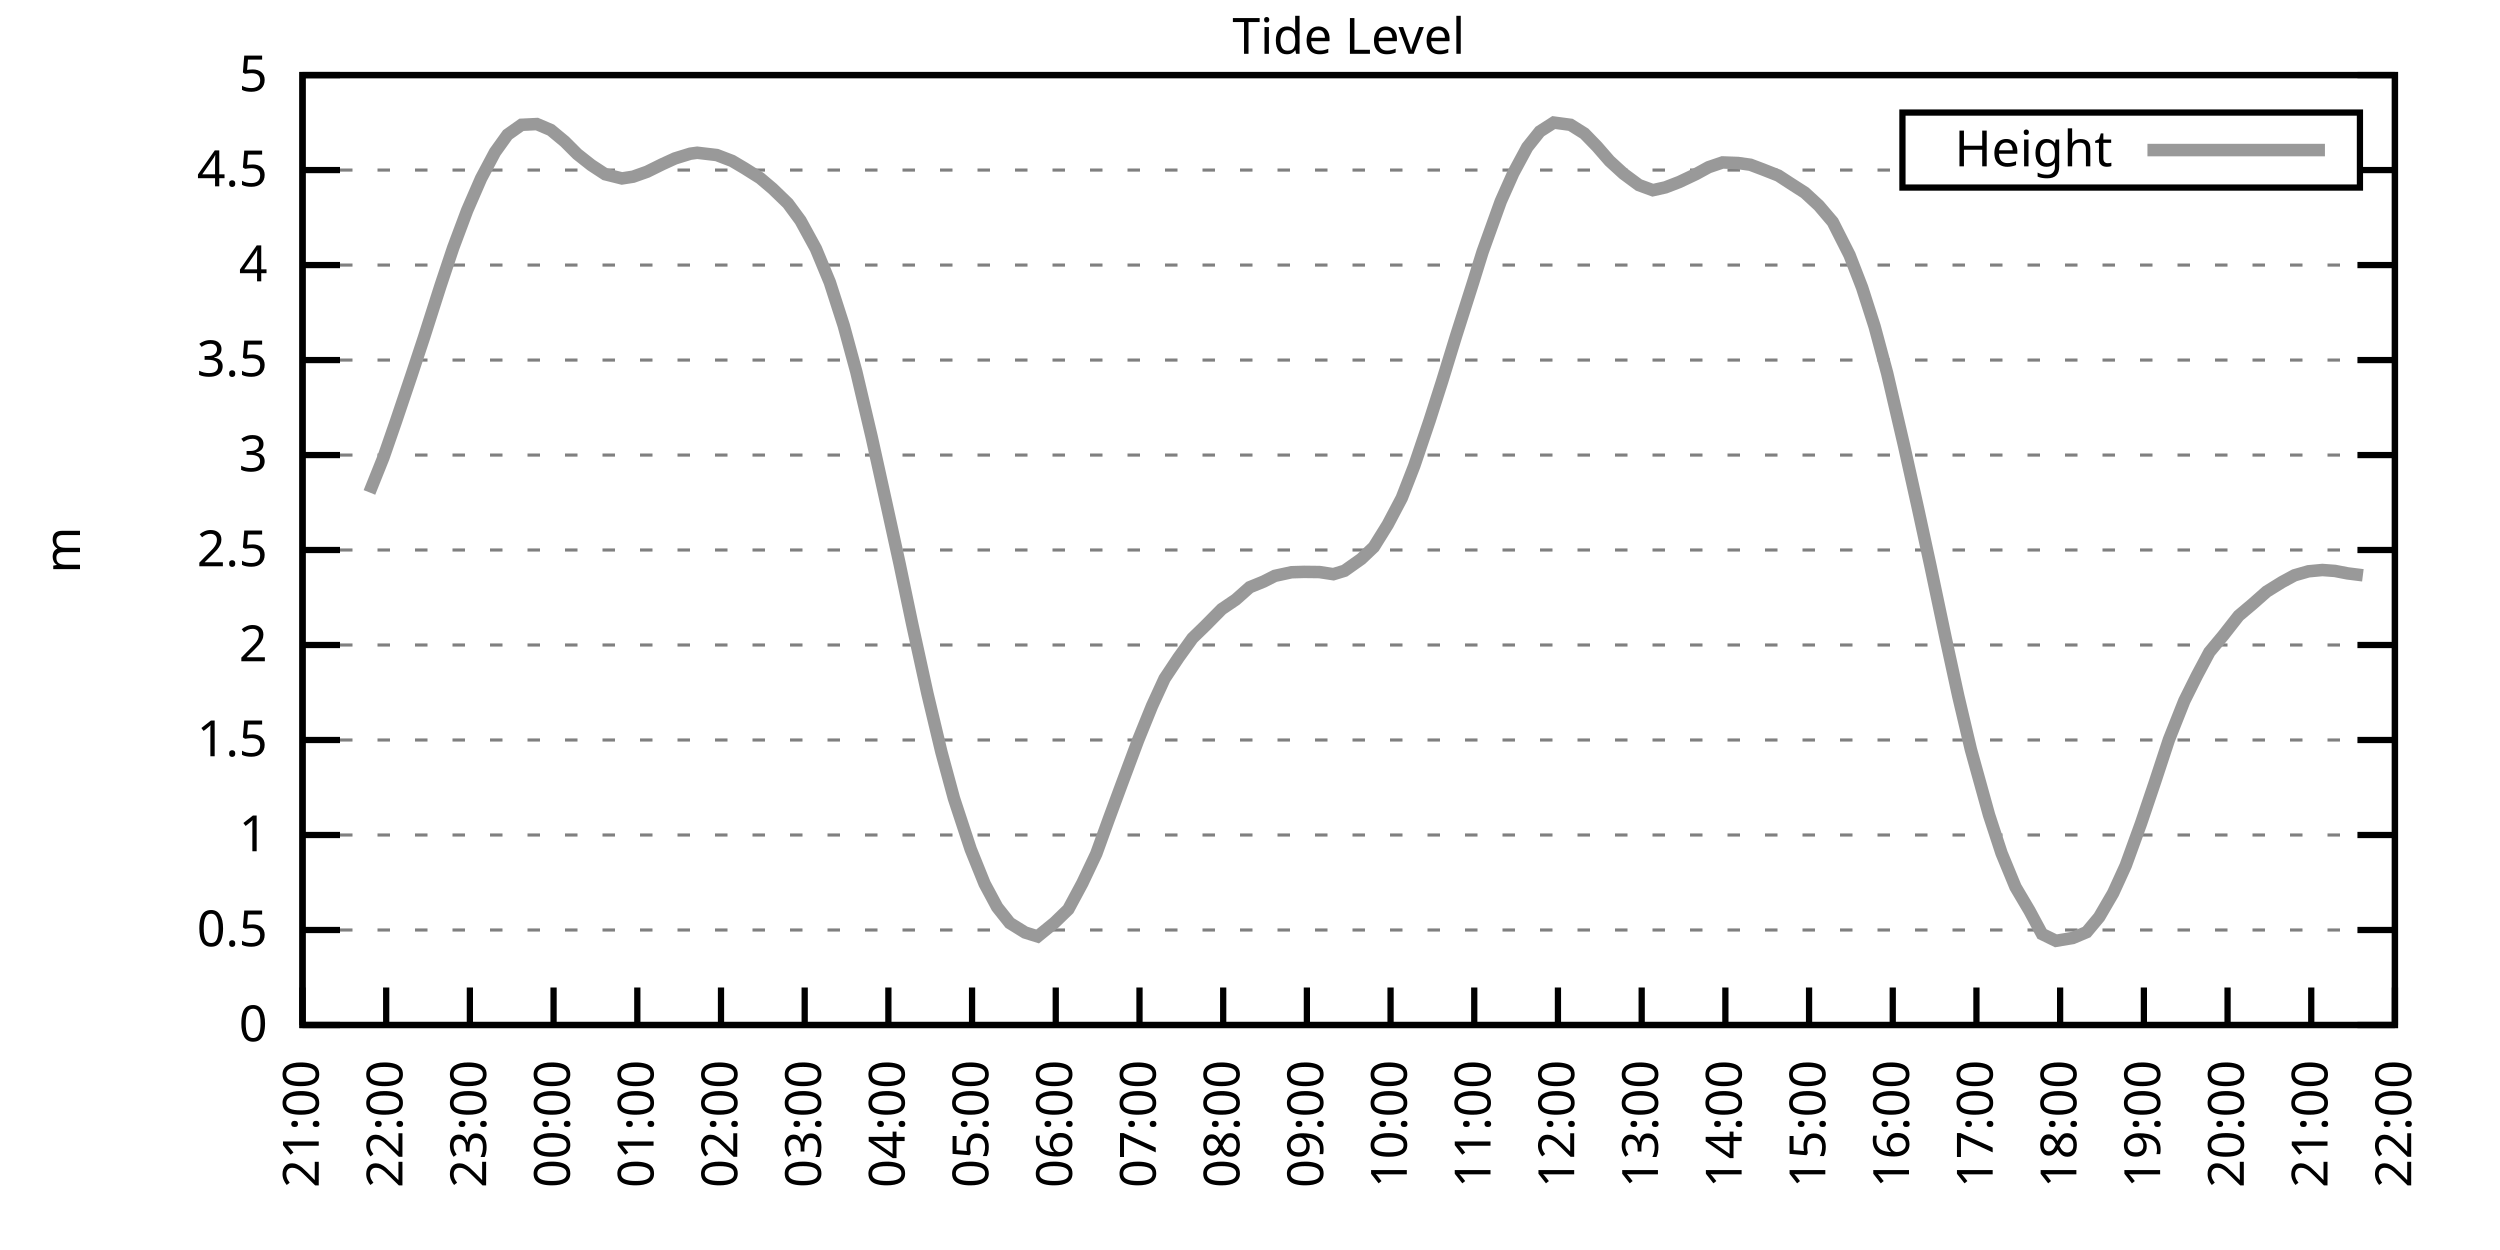
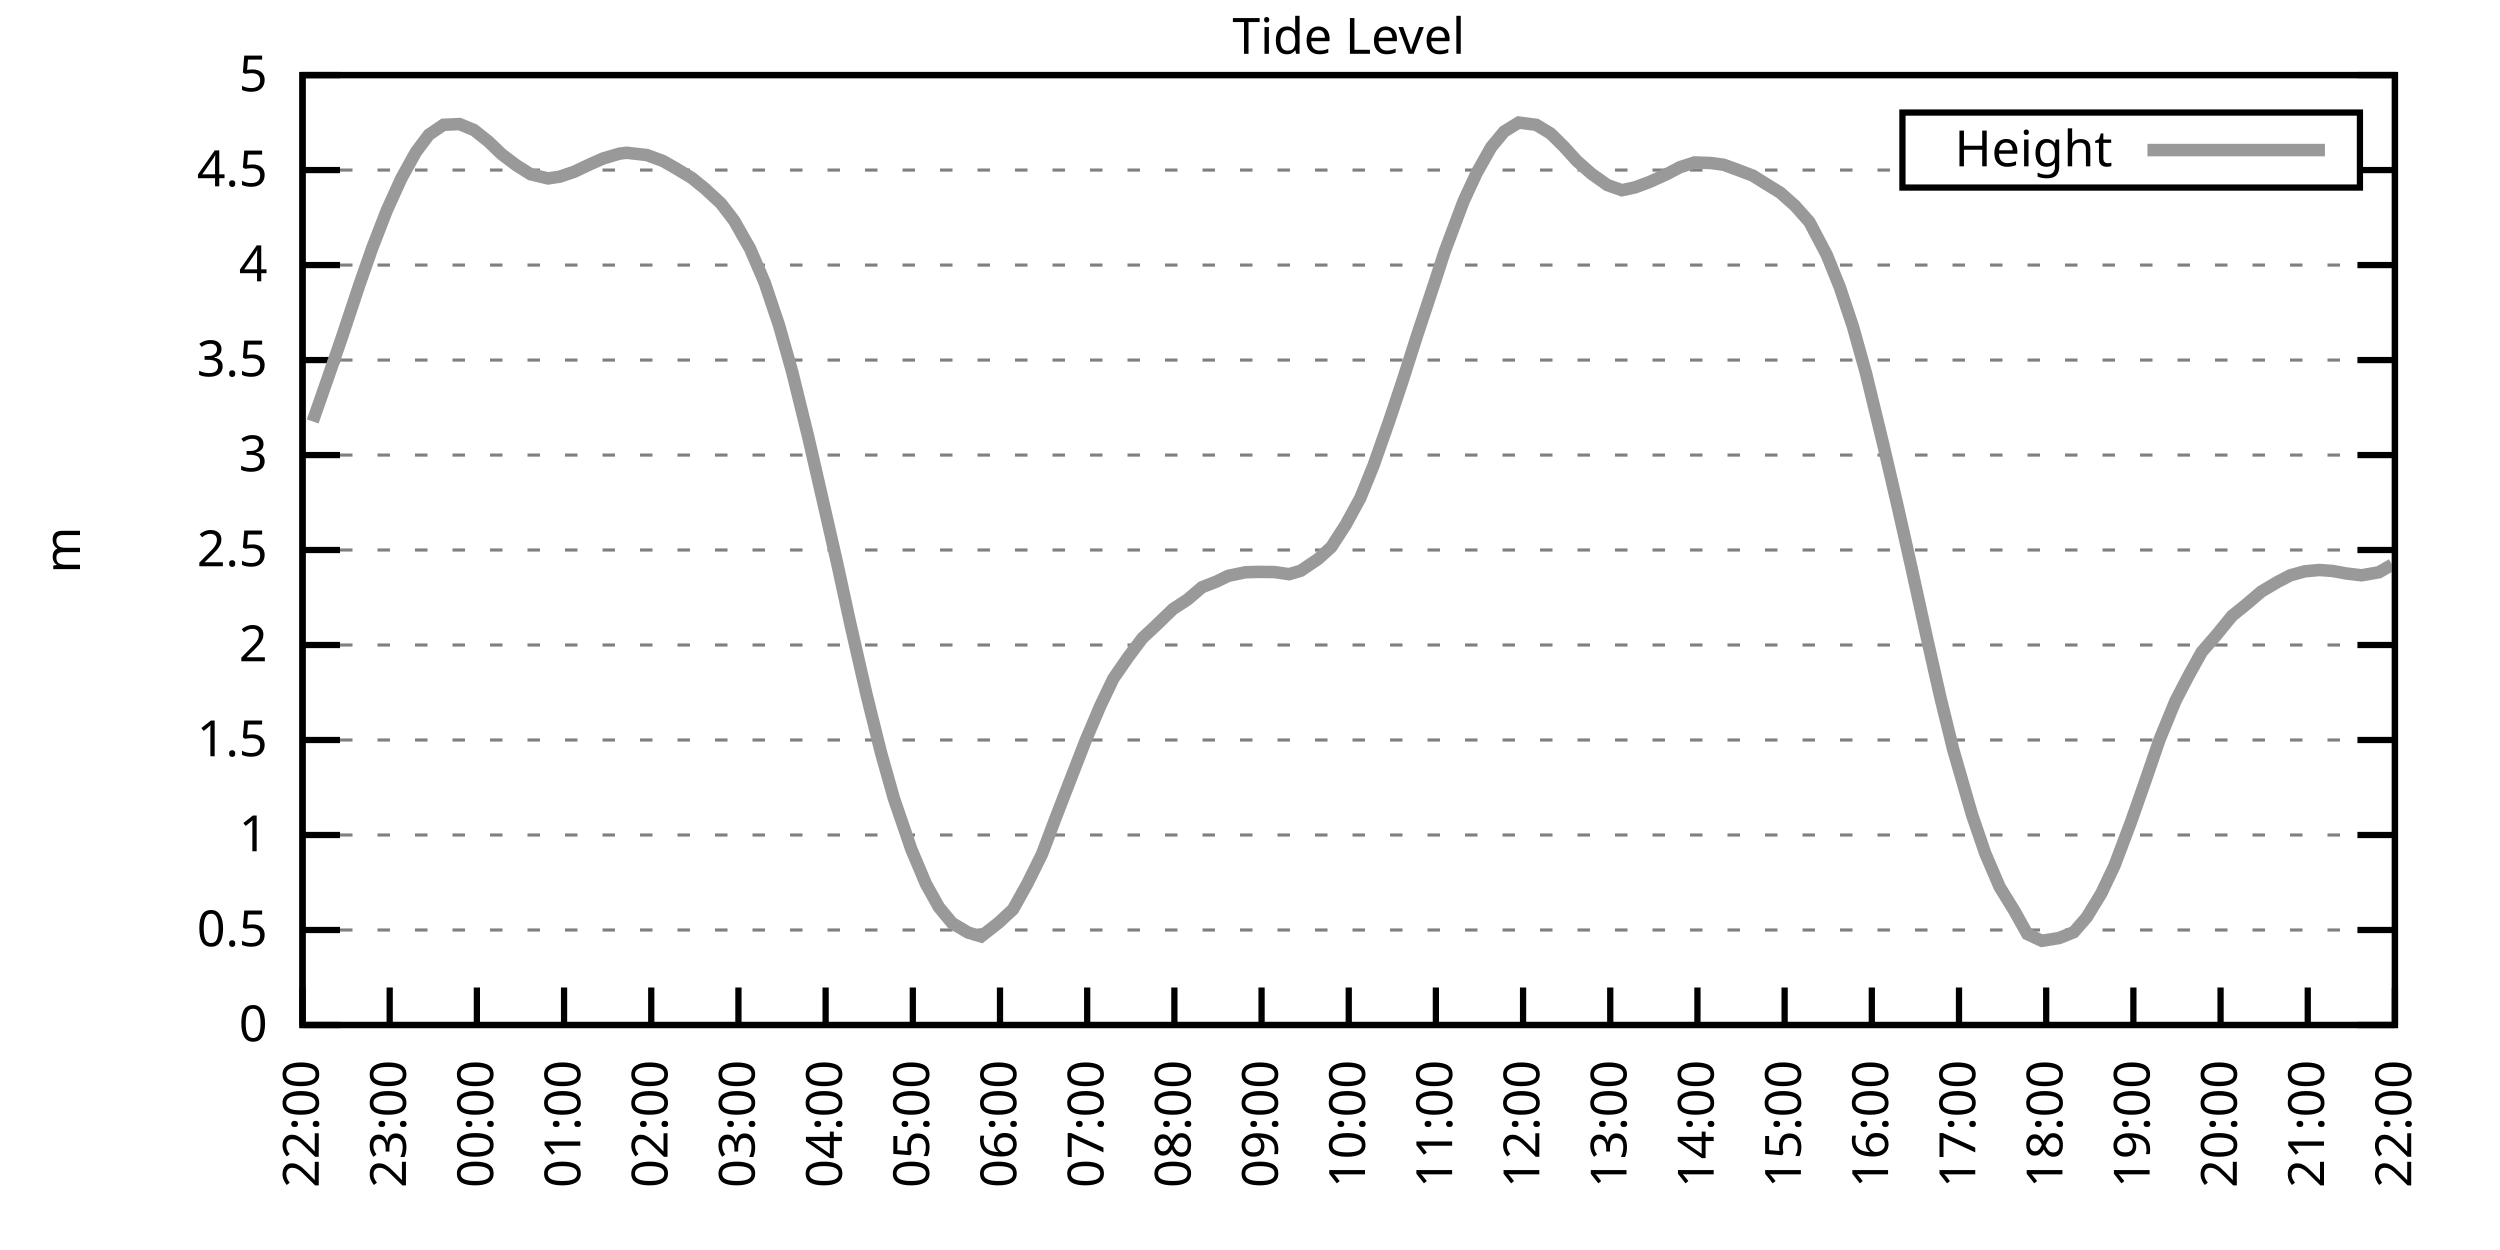
<svg xmlns="http://www.w3.org/2000/svg" xmlns:xlink="http://www.w3.org/1999/xlink" width="400" height="200" viewBox="0 0 400 200">
  <g id="gnuplot_canvas">
    <rect x="0" y="0" width="400" height="200" fill="none" />
    <defs>
      <circle id="gpDot" r="0.5" stroke-width="0.5" stroke="currentColor" />
      <path id="gpPt0" stroke-width="0.333" stroke="currentColor" d="M-1,0 h2 M0,-1 v2" />
      <path id="gpPt1" stroke-width="0.333" stroke="currentColor" d="M-1,-1 L1,1 M1,-1 L-1,1" />
      <path id="gpPt2" stroke-width="0.333" stroke="currentColor" d="M-1,0 L1,0 M0,-1 L0,1 M-1,-1 L1,1 M-1,1 L1,-1" />
      <rect id="gpPt3" stroke-width="0.333" stroke="currentColor" x="-1" y="-1" width="2" height="2" />
      <rect id="gpPt4" stroke-width="0.333" stroke="currentColor" fill="currentColor" x="-1" y="-1" width="2" height="2" />
      <circle id="gpPt5" stroke-width="0.333" stroke="currentColor" cx="0" cy="0" r="1" />
      <use xlink:href="#gpPt5" id="gpPt6" fill="currentColor" stroke="none" />
      <path id="gpPt7" stroke-width="0.333" stroke="currentColor" d="M0,-1.33 L-1.33,0.67 L1.33,0.67 z" />
      <use xlink:href="#gpPt7" id="gpPt8" fill="currentColor" stroke="none" />
      <use xlink:href="#gpPt7" id="gpPt9" stroke="currentColor" transform="rotate(180)" />
      <use xlink:href="#gpPt9" id="gpPt10" fill="currentColor" stroke="none" />
      <use xlink:href="#gpPt3" id="gpPt11" stroke="currentColor" transform="rotate(45)" />
      <use xlink:href="#gpPt11" id="gpPt12" fill="currentColor" stroke="none" />
      <path id="gpPt13" stroke-width="0.333" stroke="currentColor" d="M0,1.330 L1.265,0.411 L0.782,-1.067 L-0.782,-1.076 L-1.265,0.411 z" />
      <use xlink:href="#gpPt13" id="gpPt14" fill="currentColor" stroke="none" />
      <filter id="textbox" filterUnits="objectBoundingBox" x="0" y="0" height="1" width="1">
        <feFlood flood-color="white" flood-opacity="1" result="bgnd" />
        <feComposite in="SourceGraphic" in2="bgnd" operator="atop" />
      </filter>
      <filter id="greybox" filterUnits="objectBoundingBox" x="0" y="0" height="1" width="1">
        <feFlood flood-color="lightgrey" flood-opacity="1" result="grey" />
        <feComposite in="SourceGraphic" in2="grey" operator="atop" />
      </filter>
    </defs>
    <g fill="none" color="white" stroke="currentColor" stroke-width="1.00" stroke-linecap="butt" stroke-linejoin="miter">
</g>
    <g fill="none" color="black" stroke="currentColor" stroke-width="1.00" stroke-linecap="butt" stroke-linejoin="miter">
      <g stroke="none" shape-rendering="crispEdges">
        <polygon fill="rgb(255, 255, 255)" points="48.40,164.00 383.18,164.00 383.18,12.02 48.40,12.02 " />
      </g>
    </g>
    <g fill="none" color="black" stroke="currentColor" stroke-width="1.00" stroke-linecap="butt" stroke-linejoin="miter">
</g>
    <g fill="none" color="black" stroke="black" stroke-width="0.50" stroke-linecap="butt" stroke-linejoin="miter">
</g>
    <g fill="none" color="gray" stroke="currentColor" stroke-width="0.50" stroke-linecap="butt" stroke-linejoin="miter">
      <path stroke="gray" stroke-dasharray="2,4" class="gridline" d="M48.40,164.00 L383.19,164.00  " />
    </g>
    <g fill="none" color="gray" stroke="gray" stroke-width="1.00" stroke-linecap="butt" stroke-linejoin="miter">
</g>
    <g fill="none" color="black" stroke="currentColor" stroke-width="1.00" stroke-linecap="butt" stroke-linejoin="miter">
      <path stroke="black" d="M48.40,164.00 L54.40,164.00 M383.19,164.00 L377.19,164.00  " />
      <g transform="translate(42.80,166.60)" stroke="none" fill="black" font-family="Sans" font-size="8.00" text-anchor="end">
        <text>
          <tspan font-family="Sans"> 0</tspan>
        </text>
      </g>
    </g>
    <g fill="none" color="black" stroke="currentColor" stroke-width="1.00" stroke-linecap="butt" stroke-linejoin="miter">
</g>
    <g fill="none" color="black" stroke="black" stroke-width="0.50" stroke-linecap="butt" stroke-linejoin="miter">
</g>
    <g fill="none" color="gray" stroke="currentColor" stroke-width="0.50" stroke-linecap="butt" stroke-linejoin="miter">
      <path stroke="gray" stroke-dasharray="2,4" class="gridline" d="M48.40,148.80 L383.19,148.80  " />
    </g>
    <g fill="none" color="gray" stroke="gray" stroke-width="1.00" stroke-linecap="butt" stroke-linejoin="miter">
</g>
    <g fill="none" color="black" stroke="currentColor" stroke-width="1.00" stroke-linecap="butt" stroke-linejoin="miter">
      <path stroke="black" d="M48.40,148.80 L54.40,148.80 M383.19,148.80 L377.19,148.80  " />
      <g transform="translate(42.80,151.40)" stroke="none" fill="black" font-family="Sans" font-size="8.00" text-anchor="end">
        <text>
          <tspan font-family="Sans"> 0.5</tspan>
        </text>
      </g>
    </g>
    <g fill="none" color="black" stroke="currentColor" stroke-width="1.00" stroke-linecap="butt" stroke-linejoin="miter">
</g>
    <g fill="none" color="black" stroke="black" stroke-width="0.50" stroke-linecap="butt" stroke-linejoin="miter">
</g>
    <g fill="none" color="gray" stroke="currentColor" stroke-width="0.50" stroke-linecap="butt" stroke-linejoin="miter">
      <path stroke="gray" stroke-dasharray="2,4" class="gridline" d="M48.40,133.60 L383.19,133.60  " />
    </g>
    <g fill="none" color="gray" stroke="gray" stroke-width="1.00" stroke-linecap="butt" stroke-linejoin="miter">
</g>
    <g fill="none" color="black" stroke="currentColor" stroke-width="1.00" stroke-linecap="butt" stroke-linejoin="miter">
      <path stroke="black" d="M48.40,133.60 L54.40,133.60 M383.19,133.60 L377.19,133.60  " />
      <g transform="translate(42.80,136.20)" stroke="none" fill="black" font-family="Sans" font-size="8.00" text-anchor="end">
        <text>
          <tspan font-family="Sans"> 1</tspan>
        </text>
      </g>
    </g>
    <g fill="none" color="black" stroke="currentColor" stroke-width="1.00" stroke-linecap="butt" stroke-linejoin="miter">
</g>
    <g fill="none" color="black" stroke="black" stroke-width="0.50" stroke-linecap="butt" stroke-linejoin="miter">
</g>
    <g fill="none" color="gray" stroke="currentColor" stroke-width="0.50" stroke-linecap="butt" stroke-linejoin="miter">
      <path stroke="gray" stroke-dasharray="2,4" class="gridline" d="M48.40,118.40 L383.19,118.40  " />
    </g>
    <g fill="none" color="gray" stroke="gray" stroke-width="1.00" stroke-linecap="butt" stroke-linejoin="miter">
</g>
    <g fill="none" color="black" stroke="currentColor" stroke-width="1.00" stroke-linecap="butt" stroke-linejoin="miter">
      <path stroke="black" d="M48.40,118.40 L54.40,118.40 M383.19,118.40 L377.19,118.40  " />
      <g transform="translate(42.80,121.00)" stroke="none" fill="black" font-family="Sans" font-size="8.00" text-anchor="end">
        <text>
          <tspan font-family="Sans"> 1.5</tspan>
        </text>
      </g>
    </g>
    <g fill="none" color="black" stroke="currentColor" stroke-width="1.00" stroke-linecap="butt" stroke-linejoin="miter">
</g>
    <g fill="none" color="black" stroke="black" stroke-width="0.50" stroke-linecap="butt" stroke-linejoin="miter">
</g>
    <g fill="none" color="gray" stroke="currentColor" stroke-width="0.50" stroke-linecap="butt" stroke-linejoin="miter">
      <path stroke="gray" stroke-dasharray="2,4" class="gridline" d="M48.40,103.20 L383.19,103.20  " />
    </g>
    <g fill="none" color="gray" stroke="gray" stroke-width="1.00" stroke-linecap="butt" stroke-linejoin="miter">
</g>
    <g fill="none" color="black" stroke="currentColor" stroke-width="1.00" stroke-linecap="butt" stroke-linejoin="miter">
      <path stroke="black" d="M48.40,103.20 L54.40,103.20 M383.19,103.20 L377.19,103.20  " />
      <g transform="translate(42.80,105.80)" stroke="none" fill="black" font-family="Sans" font-size="8.00" text-anchor="end">
        <text>
          <tspan font-family="Sans"> 2</tspan>
        </text>
      </g>
    </g>
    <g fill="none" color="black" stroke="currentColor" stroke-width="1.00" stroke-linecap="butt" stroke-linejoin="miter">
</g>
    <g fill="none" color="black" stroke="black" stroke-width="0.50" stroke-linecap="butt" stroke-linejoin="miter">
</g>
    <g fill="none" color="gray" stroke="currentColor" stroke-width="0.50" stroke-linecap="butt" stroke-linejoin="miter">
      <path stroke="gray" stroke-dasharray="2,4" class="gridline" d="M48.40,88.00 L383.19,88.00  " />
    </g>
    <g fill="none" color="gray" stroke="gray" stroke-width="1.00" stroke-linecap="butt" stroke-linejoin="miter">
</g>
    <g fill="none" color="black" stroke="currentColor" stroke-width="1.00" stroke-linecap="butt" stroke-linejoin="miter">
      <path stroke="black" d="M48.40,88.00 L54.40,88.00 M383.19,88.00 L377.19,88.00  " />
      <g transform="translate(42.80,90.60)" stroke="none" fill="black" font-family="Sans" font-size="8.00" text-anchor="end">
        <text>
          <tspan font-family="Sans"> 2.5</tspan>
        </text>
      </g>
    </g>
    <g fill="none" color="black" stroke="currentColor" stroke-width="1.00" stroke-linecap="butt" stroke-linejoin="miter">
</g>
    <g fill="none" color="black" stroke="black" stroke-width="0.50" stroke-linecap="butt" stroke-linejoin="miter">
</g>
    <g fill="none" color="gray" stroke="currentColor" stroke-width="0.50" stroke-linecap="butt" stroke-linejoin="miter">
      <path stroke="gray" stroke-dasharray="2,4" class="gridline" d="M48.40,72.81 L383.19,72.81  " />
    </g>
    <g fill="none" color="gray" stroke="gray" stroke-width="1.00" stroke-linecap="butt" stroke-linejoin="miter">
</g>
    <g fill="none" color="black" stroke="currentColor" stroke-width="1.00" stroke-linecap="butt" stroke-linejoin="miter">
      <path stroke="black" d="M48.40,72.81 L54.40,72.81 M383.19,72.81 L377.19,72.81  " />
      <g transform="translate(42.80,75.41)" stroke="none" fill="black" font-family="Sans" font-size="8.00" text-anchor="end">
        <text>
          <tspan font-family="Sans"> 3</tspan>
        </text>
      </g>
    </g>
    <g fill="none" color="black" stroke="currentColor" stroke-width="1.00" stroke-linecap="butt" stroke-linejoin="miter">
</g>
    <g fill="none" color="black" stroke="black" stroke-width="0.50" stroke-linecap="butt" stroke-linejoin="miter">
</g>
    <g fill="none" color="gray" stroke="currentColor" stroke-width="0.50" stroke-linecap="butt" stroke-linejoin="miter">
      <path stroke="gray" stroke-dasharray="2,4" class="gridline" d="M48.40,57.61 L383.19,57.61  " />
    </g>
    <g fill="none" color="gray" stroke="gray" stroke-width="1.00" stroke-linecap="butt" stroke-linejoin="miter">
</g>
    <g fill="none" color="black" stroke="currentColor" stroke-width="1.00" stroke-linecap="butt" stroke-linejoin="miter">
      <path stroke="black" d="M48.40,57.61 L54.40,57.61 M383.19,57.61 L377.19,57.61  " />
      <g transform="translate(42.80,60.21)" stroke="none" fill="black" font-family="Sans" font-size="8.00" text-anchor="end">
        <text>
          <tspan font-family="Sans"> 3.5</tspan>
        </text>
      </g>
    </g>
    <g fill="none" color="black" stroke="currentColor" stroke-width="1.00" stroke-linecap="butt" stroke-linejoin="miter">
</g>
    <g fill="none" color="black" stroke="black" stroke-width="0.50" stroke-linecap="butt" stroke-linejoin="miter">
</g>
    <g fill="none" color="gray" stroke="currentColor" stroke-width="0.50" stroke-linecap="butt" stroke-linejoin="miter">
      <path stroke="gray" stroke-dasharray="2,4" class="gridline" d="M48.40,42.41 L383.19,42.41  " />
    </g>
    <g fill="none" color="gray" stroke="gray" stroke-width="1.00" stroke-linecap="butt" stroke-linejoin="miter">
</g>
    <g fill="none" color="black" stroke="currentColor" stroke-width="1.00" stroke-linecap="butt" stroke-linejoin="miter">
      <path stroke="black" d="M48.40,42.41 L54.40,42.41 M383.19,42.41 L377.19,42.41  " />
      <g transform="translate(42.80,45.01)" stroke="none" fill="black" font-family="Sans" font-size="8.00" text-anchor="end">
        <text>
          <tspan font-family="Sans"> 4</tspan>
        </text>
      </g>
    </g>
    <g fill="none" color="black" stroke="currentColor" stroke-width="1.00" stroke-linecap="butt" stroke-linejoin="miter">
</g>
    <g fill="none" color="black" stroke="black" stroke-width="0.50" stroke-linecap="butt" stroke-linejoin="miter">
</g>
    <g fill="none" color="gray" stroke="currentColor" stroke-width="0.50" stroke-linecap="butt" stroke-linejoin="miter">
      <path stroke="gray" stroke-dasharray="2,4" class="gridline" d="M48.40,27.21 L304.39,27.21 M377.59,27.21 L383.19,27.21  " />
    </g>
    <g fill="none" color="gray" stroke="gray" stroke-width="1.00" stroke-linecap="butt" stroke-linejoin="miter">
</g>
    <g fill="none" color="black" stroke="currentColor" stroke-width="1.00" stroke-linecap="butt" stroke-linejoin="miter">
      <path stroke="black" d="M48.40,27.21 L54.40,27.21 M383.19,27.21 L377.19,27.21  " />
      <g transform="translate(42.80,29.81)" stroke="none" fill="black" font-family="Sans" font-size="8.00" text-anchor="end">
        <text>
          <tspan font-family="Sans"> 4.5</tspan>
        </text>
      </g>
    </g>
    <g fill="none" color="black" stroke="currentColor" stroke-width="1.00" stroke-linecap="butt" stroke-linejoin="miter">
</g>
    <g fill="none" color="black" stroke="black" stroke-width="0.50" stroke-linecap="butt" stroke-linejoin="miter">
</g>
    <g fill="none" color="gray" stroke="currentColor" stroke-width="0.50" stroke-linecap="butt" stroke-linejoin="miter">
      <path stroke="gray" stroke-dasharray="2,4" class="gridline" d="M48.40,12.01 L383.19,12.01  " />
    </g>
    <g fill="none" color="gray" stroke="gray" stroke-width="1.00" stroke-linecap="butt" stroke-linejoin="miter">
</g>
    <g fill="none" color="black" stroke="currentColor" stroke-width="1.00" stroke-linecap="butt" stroke-linejoin="miter">
      <path stroke="black" d="M48.40,12.01 L54.40,12.01 M383.19,12.01 L377.19,12.01  " />
      <g transform="translate(42.80,14.61)" stroke="none" fill="black" font-family="Sans" font-size="8.00" text-anchor="end">
        <text>
          <tspan font-family="Sans"> 5</tspan>
        </text>
      </g>
    </g>
    <g fill="none" color="black" stroke="currentColor" stroke-width="1.00" stroke-linecap="butt" stroke-linejoin="miter">
      <path stroke="black" d="M48.40,164.00 L48.40,158.00  " />
      <g transform="translate(51.00,169.60) rotate(270.00)" stroke="none" fill="black" font-family="Sans" font-size="8.00" text-anchor="end">
        <text>
-           <tspan font-family="Sans">21:00</tspan>
-         </text>
-       </g>
-     </g>
-     <g fill="none" color="black" stroke="currentColor" stroke-width="1.00" stroke-linecap="butt" stroke-linejoin="miter">
-       <path stroke="black" d="M61.79,164.00 L61.79,158.00  " />
-       <g transform="translate(64.39,169.60) rotate(270.00)" stroke="none" fill="black" font-family="Sans" font-size="8.00" text-anchor="end">
-         <text>
          <tspan font-family="Sans">22:00</tspan>
        </text>
      </g>
    </g>
    <g fill="none" color="black" stroke="currentColor" stroke-width="1.00" stroke-linecap="butt" stroke-linejoin="miter">
-       <path stroke="black" d="M75.18,164.00 L75.18,158.00  " />
-       <g transform="translate(77.78,169.60) rotate(270.00)" stroke="none" fill="black" font-family="Sans" font-size="8.00" text-anchor="end">
+       <path stroke="black" d="M62.35,164.00 L62.35,158.00  " />
+       <g transform="translate(64.95,169.60) rotate(270.00)" stroke="none" fill="black" font-family="Sans" font-size="8.00" text-anchor="end">
        <text>
          <tspan font-family="Sans">23:00</tspan>
        </text>
      </g>
    </g>
    <g fill="none" color="black" stroke="currentColor" stroke-width="1.00" stroke-linecap="butt" stroke-linejoin="miter">
-       <path stroke="black" d="M88.57,164.00 L88.57,158.00  " />
-       <g transform="translate(91.17,169.60) rotate(270.00)" stroke="none" fill="black" font-family="Sans" font-size="8.00" text-anchor="end">
+       <path stroke="black" d="M76.30,164.00 L76.30,158.00  " />
+       <g transform="translate(78.90,169.60) rotate(270.00)" stroke="none" fill="black" font-family="Sans" font-size="8.00" text-anchor="end">
        <text>
          <tspan font-family="Sans">00:00</tspan>
        </text>
      </g>
    </g>
    <g fill="none" color="black" stroke="currentColor" stroke-width="1.00" stroke-linecap="butt" stroke-linejoin="miter">
-       <path stroke="black" d="M101.97,164.00 L101.97,158.00  " />
-       <g transform="translate(104.57,169.60) rotate(270.00)" stroke="none" fill="black" font-family="Sans" font-size="8.00" text-anchor="end">
+       <path stroke="black" d="M90.25,164.00 L90.25,158.00  " />
+       <g transform="translate(92.85,169.60) rotate(270.00)" stroke="none" fill="black" font-family="Sans" font-size="8.00" text-anchor="end">
        <text>
          <tspan font-family="Sans">01:00</tspan>
        </text>
      </g>
    </g>
    <g fill="none" color="black" stroke="currentColor" stroke-width="1.00" stroke-linecap="butt" stroke-linejoin="miter">
-       <path stroke="black" d="M115.36,164.00 L115.36,158.00  " />
-       <g transform="translate(117.96,169.60) rotate(270.00)" stroke="none" fill="black" font-family="Sans" font-size="8.00" text-anchor="end">
+       <path stroke="black" d="M104.20,164.00 L104.20,158.00  " />
+       <g transform="translate(106.80,169.60) rotate(270.00)" stroke="none" fill="black" font-family="Sans" font-size="8.00" text-anchor="end">
        <text>
          <tspan font-family="Sans">02:00</tspan>
        </text>
      </g>
    </g>
    <g fill="none" color="black" stroke="currentColor" stroke-width="1.00" stroke-linecap="butt" stroke-linejoin="miter">
-       <path stroke="black" d="M128.75,164.00 L128.75,158.00  " />
-       <g transform="translate(131.35,169.60) rotate(270.00)" stroke="none" fill="black" font-family="Sans" font-size="8.00" text-anchor="end">
+       <path stroke="black" d="M118.15,164.00 L118.15,158.00  " />
+       <g transform="translate(120.75,169.60) rotate(270.00)" stroke="none" fill="black" font-family="Sans" font-size="8.00" text-anchor="end">
        <text>
          <tspan font-family="Sans">03:00</tspan>
        </text>
      </g>
    </g>
    <g fill="none" color="black" stroke="currentColor" stroke-width="1.00" stroke-linecap="butt" stroke-linejoin="miter">
-       <path stroke="black" d="M142.14,164.00 L142.14,158.00  " />
-       <g transform="translate(144.74,169.60) rotate(270.00)" stroke="none" fill="black" font-family="Sans" font-size="8.00" text-anchor="end">
+       <path stroke="black" d="M132.10,164.00 L132.10,158.00  " />
+       <g transform="translate(134.70,169.60) rotate(270.00)" stroke="none" fill="black" font-family="Sans" font-size="8.00" text-anchor="end">
        <text>
          <tspan font-family="Sans">04:00</tspan>
        </text>
      </g>
    </g>
    <g fill="none" color="black" stroke="currentColor" stroke-width="1.00" stroke-linecap="butt" stroke-linejoin="miter">
-       <path stroke="black" d="M155.53,164.00 L155.53,158.00  " />
-       <g transform="translate(158.13,169.60) rotate(270.00)" stroke="none" fill="black" font-family="Sans" font-size="8.00" text-anchor="end">
+       <path stroke="black" d="M146.05,164.00 L146.05,158.00  " />
+       <g transform="translate(148.65,169.60) rotate(270.00)" stroke="none" fill="black" font-family="Sans" font-size="8.00" text-anchor="end">
        <text>
          <tspan font-family="Sans">05:00</tspan>
        </text>
      </g>
    </g>
    <g fill="none" color="black" stroke="currentColor" stroke-width="1.00" stroke-linecap="butt" stroke-linejoin="miter">
-       <path stroke="black" d="M168.92,164.00 L168.92,158.00  " />
-       <g transform="translate(171.52,169.60) rotate(270.00)" stroke="none" fill="black" font-family="Sans" font-size="8.00" text-anchor="end">
+       <path stroke="black" d="M160.00,164.00 L160.00,158.00  " />
+       <g transform="translate(162.60,169.60) rotate(270.00)" stroke="none" fill="black" font-family="Sans" font-size="8.00" text-anchor="end">
        <text>
          <tspan font-family="Sans">06:00</tspan>
        </text>
      </g>
    </g>
    <g fill="none" color="black" stroke="currentColor" stroke-width="1.00" stroke-linecap="butt" stroke-linejoin="miter">
-       <path stroke="black" d="M182.32,164.00 L182.32,158.00  " />
-       <g transform="translate(184.92,169.60) rotate(270.00)" stroke="none" fill="black" font-family="Sans" font-size="8.00" text-anchor="end">
+       <path stroke="black" d="M173.95,164.00 L173.95,158.00  " />
+       <g transform="translate(176.55,169.60) rotate(270.00)" stroke="none" fill="black" font-family="Sans" font-size="8.00" text-anchor="end">
        <text>
          <tspan font-family="Sans">07:00</tspan>
        </text>
      </g>
    </g>
    <g fill="none" color="black" stroke="currentColor" stroke-width="1.00" stroke-linecap="butt" stroke-linejoin="miter">
-       <path stroke="black" d="M195.71,164.00 L195.71,158.00  " />
-       <g transform="translate(198.31,169.60) rotate(270.00)" stroke="none" fill="black" font-family="Sans" font-size="8.00" text-anchor="end">
+       <path stroke="black" d="M187.90,164.00 L187.90,158.00  " />
+       <g transform="translate(190.50,169.60) rotate(270.00)" stroke="none" fill="black" font-family="Sans" font-size="8.00" text-anchor="end">
        <text>
          <tspan font-family="Sans">08:00</tspan>
        </text>
      </g>
    </g>
    <g fill="none" color="black" stroke="currentColor" stroke-width="1.00" stroke-linecap="butt" stroke-linejoin="miter">
-       <path stroke="black" d="M209.10,164.00 L209.10,158.00  " />
-       <g transform="translate(211.70,169.60) rotate(270.00)" stroke="none" fill="black" font-family="Sans" font-size="8.00" text-anchor="end">
+       <path stroke="black" d="M201.85,164.00 L201.85,158.00  " />
+       <g transform="translate(204.45,169.60) rotate(270.00)" stroke="none" fill="black" font-family="Sans" font-size="8.00" text-anchor="end">
        <text>
          <tspan font-family="Sans">09:00</tspan>
        </text>
      </g>
    </g>
    <g fill="none" color="black" stroke="currentColor" stroke-width="1.00" stroke-linecap="butt" stroke-linejoin="miter">
-       <path stroke="black" d="M222.49,164.00 L222.49,158.00  " />
-       <g transform="translate(225.09,169.60) rotate(270.00)" stroke="none" fill="black" font-family="Sans" font-size="8.00" text-anchor="end">
+       <path stroke="black" d="M215.80,164.00 L215.80,158.00  " />
+       <g transform="translate(218.40,169.60) rotate(270.00)" stroke="none" fill="black" font-family="Sans" font-size="8.00" text-anchor="end">
        <text>
          <tspan font-family="Sans">10:00</tspan>
        </text>
      </g>
    </g>
    <g fill="none" color="black" stroke="currentColor" stroke-width="1.00" stroke-linecap="butt" stroke-linejoin="miter">
-       <path stroke="black" d="M235.88,164.00 L235.88,158.00  " />
-       <g transform="translate(238.48,169.60) rotate(270.00)" stroke="none" fill="black" font-family="Sans" font-size="8.00" text-anchor="end">
+       <path stroke="black" d="M229.74,164.00 L229.74,158.00  " />
+       <g transform="translate(232.34,169.60) rotate(270.00)" stroke="none" fill="black" font-family="Sans" font-size="8.00" text-anchor="end">
        <text>
          <tspan font-family="Sans">11:00</tspan>
        </text>
      </g>
    </g>
    <g fill="none" color="black" stroke="currentColor" stroke-width="1.00" stroke-linecap="butt" stroke-linejoin="miter">
-       <path stroke="black" d="M249.27,164.00 L249.27,158.00  " />
-       <g transform="translate(251.87,169.60) rotate(270.00)" stroke="none" fill="black" font-family="Sans" font-size="8.00" text-anchor="end">
+       <path stroke="black" d="M243.69,164.00 L243.69,158.00  " />
+       <g transform="translate(246.29,169.60) rotate(270.00)" stroke="none" fill="black" font-family="Sans" font-size="8.00" text-anchor="end">
        <text>
          <tspan font-family="Sans">12:00</tspan>
        </text>
      </g>
    </g>
    <g fill="none" color="black" stroke="currentColor" stroke-width="1.00" stroke-linecap="butt" stroke-linejoin="miter">
-       <path stroke="black" d="M262.67,164.00 L262.67,158.00  " />
-       <g transform="translate(265.27,169.60) rotate(270.00)" stroke="none" fill="black" font-family="Sans" font-size="8.00" text-anchor="end">
+       <path stroke="black" d="M257.64,164.00 L257.64,158.00  " />
+       <g transform="translate(260.24,169.60) rotate(270.00)" stroke="none" fill="black" font-family="Sans" font-size="8.00" text-anchor="end">
        <text>
          <tspan font-family="Sans">13:00</tspan>
        </text>
      </g>
    </g>
    <g fill="none" color="black" stroke="currentColor" stroke-width="1.00" stroke-linecap="butt" stroke-linejoin="miter">
-       <path stroke="black" d="M276.06,164.00 L276.06,158.00  " />
-       <g transform="translate(278.66,169.60) rotate(270.00)" stroke="none" fill="black" font-family="Sans" font-size="8.00" text-anchor="end">
+       <path stroke="black" d="M271.59,164.00 L271.59,158.00  " />
+       <g transform="translate(274.19,169.60) rotate(270.00)" stroke="none" fill="black" font-family="Sans" font-size="8.00" text-anchor="end">
        <text>
          <tspan font-family="Sans">14:00</tspan>
        </text>
      </g>
    </g>
    <g fill="none" color="black" stroke="currentColor" stroke-width="1.00" stroke-linecap="butt" stroke-linejoin="miter">
-       <path stroke="black" d="M289.45,164.00 L289.45,158.00  " />
-       <g transform="translate(292.05,169.60) rotate(270.00)" stroke="none" fill="black" font-family="Sans" font-size="8.00" text-anchor="end">
+       <path stroke="black" d="M285.54,164.00 L285.54,158.00  " />
+       <g transform="translate(288.14,169.60) rotate(270.00)" stroke="none" fill="black" font-family="Sans" font-size="8.00" text-anchor="end">
        <text>
          <tspan font-family="Sans">15:00</tspan>
        </text>
      </g>
    </g>
    <g fill="none" color="black" stroke="currentColor" stroke-width="1.00" stroke-linecap="butt" stroke-linejoin="miter">
-       <path stroke="black" d="M302.84,164.00 L302.84,158.00  " />
-       <g transform="translate(305.44,169.60) rotate(270.00)" stroke="none" fill="black" font-family="Sans" font-size="8.00" text-anchor="end">
+       <path stroke="black" d="M299.49,164.00 L299.49,158.00  " />
+       <g transform="translate(302.09,169.60) rotate(270.00)" stroke="none" fill="black" font-family="Sans" font-size="8.00" text-anchor="end">
        <text>
          <tspan font-family="Sans">16:00</tspan>
        </text>
      </g>
    </g>
    <g fill="none" color="black" stroke="currentColor" stroke-width="1.00" stroke-linecap="butt" stroke-linejoin="miter">
-       <path stroke="black" d="M316.23,164.00 L316.23,158.00  " />
-       <g transform="translate(318.83,169.60) rotate(270.00)" stroke="none" fill="black" font-family="Sans" font-size="8.00" text-anchor="end">
+       <path stroke="black" d="M313.44,164.00 L313.44,158.00  " />
+       <g transform="translate(316.04,169.60) rotate(270.00)" stroke="none" fill="black" font-family="Sans" font-size="8.00" text-anchor="end">
        <text>
          <tspan font-family="Sans">17:00</tspan>
        </text>
      </g>
    </g>
    <g fill="none" color="black" stroke="currentColor" stroke-width="1.00" stroke-linecap="butt" stroke-linejoin="miter">
-       <path stroke="black" d="M329.62,164.00 L329.62,158.00  " />
-       <g transform="translate(332.22,169.60) rotate(270.00)" stroke="none" fill="black" font-family="Sans" font-size="8.00" text-anchor="end">
+       <path stroke="black" d="M327.39,164.00 L327.39,158.00  " />
+       <g transform="translate(329.99,169.60) rotate(270.00)" stroke="none" fill="black" font-family="Sans" font-size="8.00" text-anchor="end">
        <text>
          <tspan font-family="Sans">18:00</tspan>
        </text>
      </g>
    </g>
    <g fill="none" color="black" stroke="currentColor" stroke-width="1.00" stroke-linecap="butt" stroke-linejoin="miter">
-       <path stroke="black" d="M343.02,164.00 L343.02,158.00  " />
-       <g transform="translate(345.62,169.60) rotate(270.00)" stroke="none" fill="black" font-family="Sans" font-size="8.00" text-anchor="end">
+       <path stroke="black" d="M341.34,164.00 L341.34,158.00  " />
+       <g transform="translate(343.94,169.60) rotate(270.00)" stroke="none" fill="black" font-family="Sans" font-size="8.00" text-anchor="end">
        <text>
          <tspan font-family="Sans">19:00</tspan>
        </text>
      </g>
    </g>
    <g fill="none" color="black" stroke="currentColor" stroke-width="1.00" stroke-linecap="butt" stroke-linejoin="miter">
-       <path stroke="black" d="M356.41,164.00 L356.41,158.00  " />
-       <g transform="translate(359.01,169.60) rotate(270.00)" stroke="none" fill="black" font-family="Sans" font-size="8.00" text-anchor="end">
+       <path stroke="black" d="M355.29,164.00 L355.29,158.00  " />
+       <g transform="translate(357.89,169.60) rotate(270.00)" stroke="none" fill="black" font-family="Sans" font-size="8.00" text-anchor="end">
        <text>
          <tspan font-family="Sans">20:00</tspan>
        </text>
      </g>
    </g>
    <g fill="none" color="black" stroke="currentColor" stroke-width="1.00" stroke-linecap="butt" stroke-linejoin="miter">
-       <path stroke="black" d="M369.80,164.00 L369.80,158.00  " />
-       <g transform="translate(372.40,169.60) rotate(270.00)" stroke="none" fill="black" font-family="Sans" font-size="8.00" text-anchor="end">
+       <path stroke="black" d="M369.24,164.00 L369.24,158.00  " />
+       <g transform="translate(371.84,169.60) rotate(270.00)" stroke="none" fill="black" font-family="Sans" font-size="8.00" text-anchor="end">
        <text>
          <tspan font-family="Sans">21:00</tspan>
        </text>
      </g>
    </g>
    <g fill="none" color="black" stroke="currentColor" stroke-width="1.00" stroke-linecap="butt" stroke-linejoin="miter">
      <path stroke="black" d="M383.19,164.00 L383.19,158.00  " />
      <g transform="translate(385.79,169.60) rotate(270.00)" stroke="none" fill="black" font-family="Sans" font-size="8.00" text-anchor="end">
        <text>
          <tspan font-family="Sans">22:00</tspan>
        </text>
      </g>
    </g>
    <g fill="none" color="black" stroke="currentColor" stroke-width="1.00" stroke-linecap="butt" stroke-linejoin="miter">
</g>
    <g fill="none" color="black" stroke="currentColor" stroke-width="1.00" stroke-linecap="butt" stroke-linejoin="miter">
      <path stroke="black" d="M48.40,12.01 L48.40,164.00 L383.19,164.00 L383.19,12.01 L48.40,12.01 Z  " />
    </g>
    <g fill="none" color="black" stroke="currentColor" stroke-width="1.00" stroke-linecap="butt" stroke-linejoin="miter">
</g>
    <g fill="none" color="black" stroke="currentColor" stroke-width="1.00" stroke-linecap="butt" stroke-linejoin="miter">
      <path stroke="black" d="M304.39,30.01 L304.39,18.01 L377.59,18.01 L377.59,30.01 L304.39,30.01 Z  " />
    </g>
    <g id="Tide_level_plot_1">
      <g fill="none" color="white" stroke="black" stroke-width="2.00" stroke-linecap="butt" stroke-linejoin="miter">
</g>
      <g fill="none" color="black" stroke="currentColor" stroke-width="2.00" stroke-linecap="butt" stroke-linejoin="miter">
        <g transform="translate(337.99,26.61)" stroke="none" fill="black" font-family="Sans" font-size="8.00" text-anchor="end">
          <text>
            <tspan font-family="Sans">Height</tspan>
          </text>
        </g>
      </g>
      <g fill="none" color="black" stroke="currentColor" stroke-width="2.00" stroke-linecap="butt" stroke-linejoin="miter">
-         <path stroke="rgb(153, 153, 153)" d="M343.59,24.01 L371.99,24.01 M59.11,78.79 L61.35,73.20 L63.35,67.43 L65.81,60.13 L67.82,54.05 L70.50,45.66   L72.50,39.67 L74.74,33.68 L76.97,28.55 L79.20,24.35 L81.21,21.55 L83.44,19.97 L85.90,19.85 L88.13,20.80   L90.36,22.65 L92.37,24.66 L94.60,26.42 L96.83,27.88 L99.51,28.55 L101.30,28.27 L103.53,27.48 L105.98,26.27   L107.99,25.35 L110.45,24.59 L111.56,24.44 L114.69,24.81 L117.14,25.75 L119.15,26.94 L121.61,28.49 L123.62,30.19   L126.07,32.56 L128.08,35.29 L130.54,39.79 L132.77,45.17 L135.00,52.10 L137.01,59.49 L139.46,69.89 L141.69,79.98   L143.93,90.19 L145.94,99.80 L148.39,110.99 L150.62,120.32 L152.63,127.74 L155.31,135.88 L157.54,141.41 L159.55,145.15   L161.56,147.68 L164.01,149.20 L166.02,149.83 L168.70,147.65 L170.93,145.49 L173.17,141.32 L175.40,136.61 L177.41,131.05   L179.41,125.64 L182.09,118.46 L184.32,112.96 L186.33,108.58 L188.57,105.21 L190.80,102.11 L192.81,100.16 L195.48,97.46   L197.72,95.94 L199.95,93.96 L202.18,93.05 L203.97,92.14 L206.64,91.56 L208.65,91.50 L211.11,91.53 L213.34,91.87   L215.13,91.32 L217.80,89.43 L219.81,87.52 L222.04,83.93 L224.28,79.68 L226.29,74.51 L228.74,67.27 L230.75,60.98   L232.98,53.72 L235.66,45.30 L237.22,40.28 L240.12,32.22 L242.13,27.70 L244.36,23.56 L246.37,21.04 L248.60,19.61   L251.28,19.97 L253.51,21.37 L255.52,23.44 L257.53,25.75 L259.76,27.79 L262.22,29.61 L264.45,30.43 L266.46,29.98   L268.69,29.12 L271.37,27.85 L273.38,26.75 L275.61,25.99 L278.07,26.08 L280.07,26.36 L282.08,27.12 L284.54,28.09   L286.55,29.40 L288.78,30.83 L291.01,32.89 L293.24,35.51 L295.92,40.80 L297.93,45.99 L299.94,52.26 L301.95,59.73   L304.63,71.23 L306.86,81.26 L308.87,90.53 L311.32,102.17 L313.33,111.41 L315.34,119.92 L318.24,130.38 L320.25,136.52   L322.48,141.93 L324.71,145.70 L326.72,149.44 L328.95,150.53 L331.63,150.08 L333.86,149.14 L335.87,146.73 L338.10,142.90   L340.11,138.50 L342.57,131.72 L344.80,125.12 L347.03,118.34 L349.49,112.14 L351.50,108.10 L353.51,104.33 L355.74,101.65   L358.19,98.52 L360.42,96.64 L362.66,94.66 L365.11,93.14 L367.12,92.05 L369.35,91.41 L371.58,91.20 L373.59,91.35   L375.60,91.74 L378.06,92.05  " />
+         <path stroke="rgb(153, 153, 153)" d="M343.59,24.01 L371.99,24.01 M50.03,67.43 L52.58,60.13 L54.68,54.05 L57.47,45.66 L59.56,39.67 L61.88,33.68   L64.21,28.55 L66.53,24.35 L68.63,21.55 L70.95,19.97 L73.51,19.85 L75.83,20.80 L78.16,22.65 L80.25,24.66   L82.58,26.42 L84.90,27.88 L87.69,28.55 L89.55,28.27 L91.88,27.48 L94.43,26.27 L96.53,25.35 L99.08,24.59   L100.25,24.44 L103.50,24.81 L106.06,25.75 L108.15,26.94 L110.71,28.49 L112.80,30.19 L115.36,32.56 L117.45,35.29   L120.01,39.79 L122.33,45.17 L124.66,52.10 L126.75,59.49 L129.31,69.89 L131.63,79.98 L133.96,90.19 L136.05,99.80   L138.61,110.99 L140.93,120.32 L143.02,127.74 L145.81,135.88 L148.14,141.41 L150.23,145.15 L152.32,147.68 L154.88,149.20   L156.97,149.83 L159.76,147.65 L162.09,145.49 L164.41,141.32 L166.74,136.61 L168.83,131.05 L170.92,125.64 L173.71,118.46   L176.04,112.96 L178.13,108.58 L180.46,105.21 L182.78,102.11 L184.87,100.16 L187.66,97.46 L189.99,95.94 L192.31,93.96   L194.64,93.05 L196.50,92.14 L199.29,91.56 L201.38,91.50 L203.94,91.53 L206.26,91.87 L208.12,91.32 L210.91,89.43   L213.01,87.52 L215.33,83.93 L217.65,79.68 L219.75,74.51 L222.30,67.27 L224.40,60.98 L226.72,53.72 L229.51,45.30   L231.14,40.28 L234.16,32.22 L236.25,27.70 L238.58,23.56 L240.67,21.04 L243.00,19.61 L245.79,19.97 L248.11,21.37   L250.20,23.44 L252.30,25.75 L254.62,27.79 L257.18,29.61 L259.50,30.43 L261.60,29.98 L263.92,29.12 L266.71,27.85   L268.80,26.75 L271.13,25.99 L273.69,26.08 L275.78,26.36 L277.87,27.12 L280.43,28.09 L282.52,29.40 L284.85,30.83   L287.17,32.89 L289.50,35.51 L292.29,40.80 L294.38,45.99 L296.47,52.26 L298.56,59.73 L301.35,71.23 L303.68,81.26   L305.77,90.53 L308.33,102.17 L310.42,111.41 L312.51,119.92 L315.53,130.38 L317.63,136.52 L319.95,141.93 L322.28,145.70   L324.37,149.44 L326.69,150.53 L329.48,150.08 L331.81,149.14 L333.90,146.73 L336.23,142.90 L338.32,138.50 L340.88,131.72   L343.20,125.12 L345.53,118.34 L348.08,112.14 L350.18,108.10 L352.27,104.33 L354.59,101.65 L357.15,98.52 L359.48,96.64   L361.80,94.66 L364.36,93.14 L366.45,92.05 L368.78,91.41 L371.10,91.20 L373.19,91.35 L375.29,91.74 L377.84,92.05   L380.63,91.56 L382.73,90.35  " />
      </g>
    </g>
    <g fill="none" color="black" stroke="currentColor" stroke-width="2.00" stroke-linecap="butt" stroke-linejoin="miter">
</g>
    <g fill="none" color="black" stroke="black" stroke-width="1.00" stroke-linecap="butt" stroke-linejoin="miter">
</g>
    <g fill="none" color="black" stroke="currentColor" stroke-width="1.00" stroke-linecap="butt" stroke-linejoin="miter">
      <path stroke="black" d="M48.40,12.01 L48.40,164.00 L383.19,164.00 L383.19,12.01 L48.40,12.01 Z  " />
      <g transform="translate(12.80,88.01) rotate(270.00)" stroke="none" fill="black" font-family="Sans" font-size="8.00" text-anchor="middle">
        <text>
          <tspan font-family="Sans">m</tspan>
        </text>
      </g>
    </g>
    <g fill="none" color="black" stroke="currentColor" stroke-width="1.00" stroke-linecap="butt" stroke-linejoin="miter">
</g>
    <g fill="none" color="black" stroke="currentColor" stroke-width="1.00" stroke-linecap="butt" stroke-linejoin="miter">
      <g transform="translate(215.79,8.61)" stroke="none" fill="black" font-family="Sans" font-size="8.00" text-anchor="middle">
        <text>
          <tspan font-family="Sans">Tide Level</tspan>
        </text>
      </g>
    </g>
    <g fill="none" color="black" stroke="currentColor" stroke-width="1.00" stroke-linecap="butt" stroke-linejoin="miter">
</g>
  </g>
</svg>
